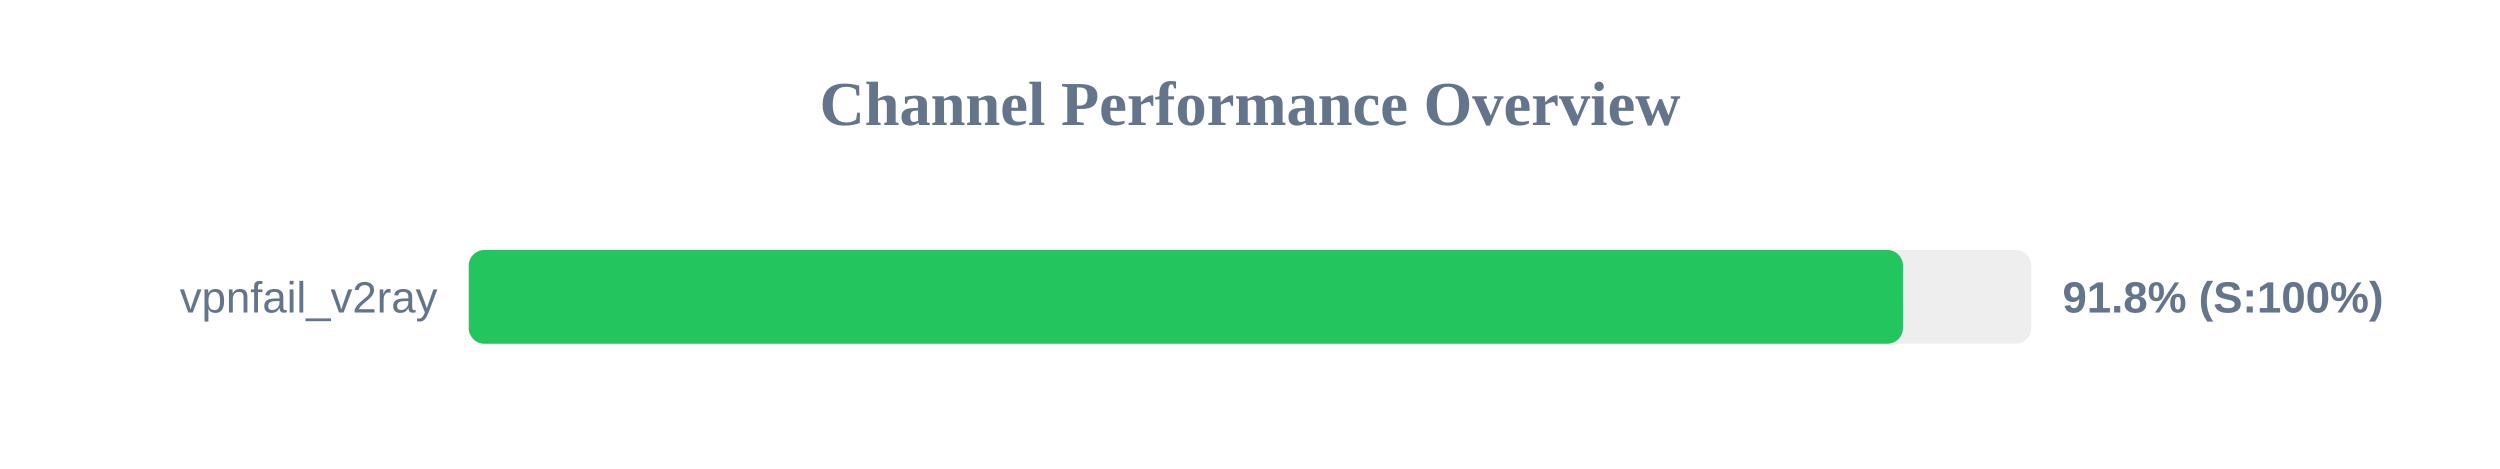
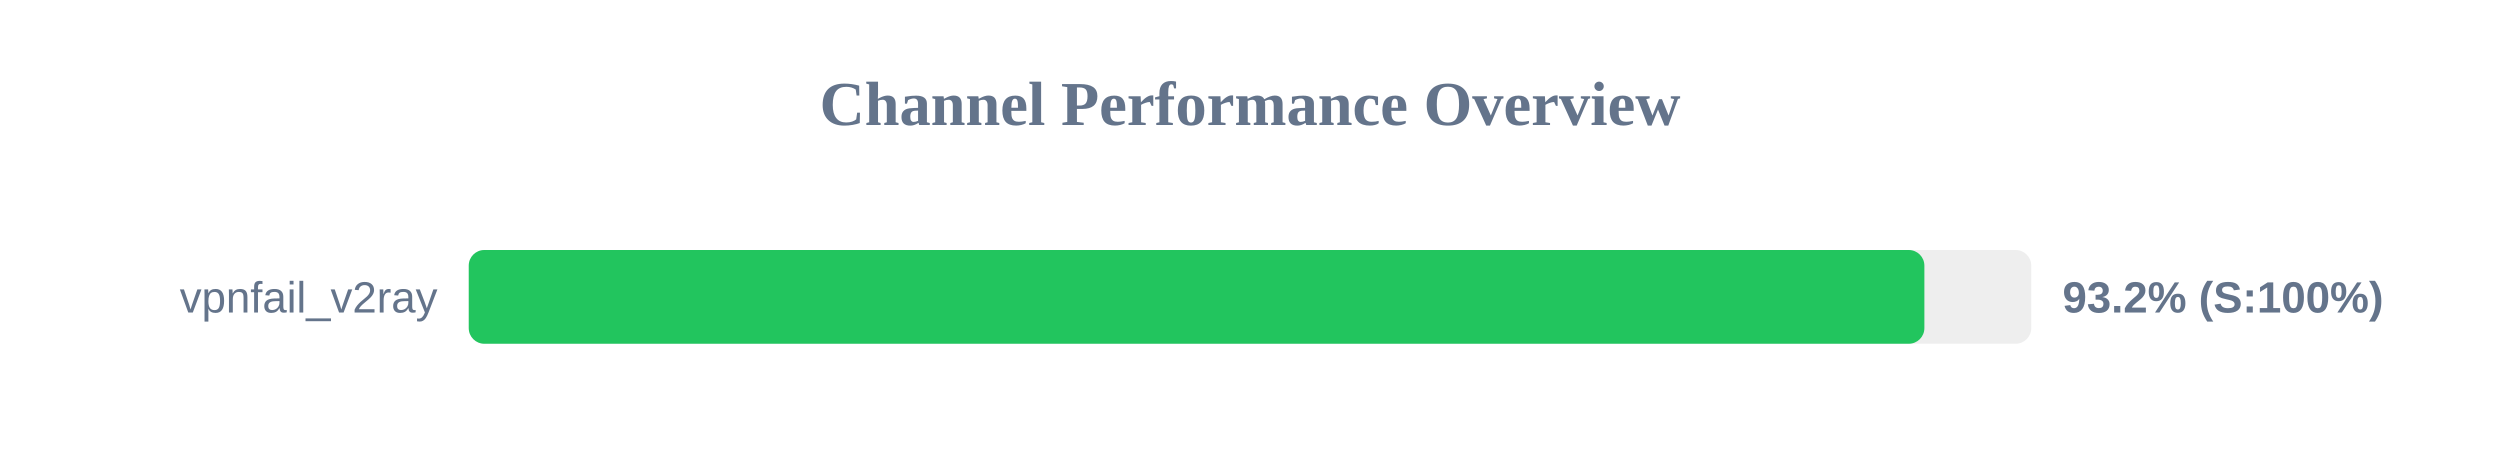
<svg xmlns="http://www.w3.org/2000/svg" width="800" height="150" version="1.1">
  <style>
        .row { font: 14px Arial; fill: #64748b; }
        .score { font: bold 14px Arial; fill: #64748b; }
    </style>
  <text x="400" y="40" text-anchor="middle" font-size="20px" font-weight="bold" fill="#64748b">Channel Performance Overview</text>
  <rect x="150" y="80" width="500" height="30" fill="#eee" rx="5" />
-   <rect x="150" y="80" width="458.95" height="30" fill="#22c55e" rx="5" />
+   <rect x="150" y="80" width="465.8" height="30" fill="#22c55e" rx="5" />
  <text x="140" y="100" text-anchor="end" class="row">vpnfail_v2ray</text>
-   <text x="660" y="100" text-anchor="start" class="score">91.8% (S:100%)</text>
+   <text x="660" y="100" text-anchor="start" class="score">93.2% (S:100%)</text>
</svg>
